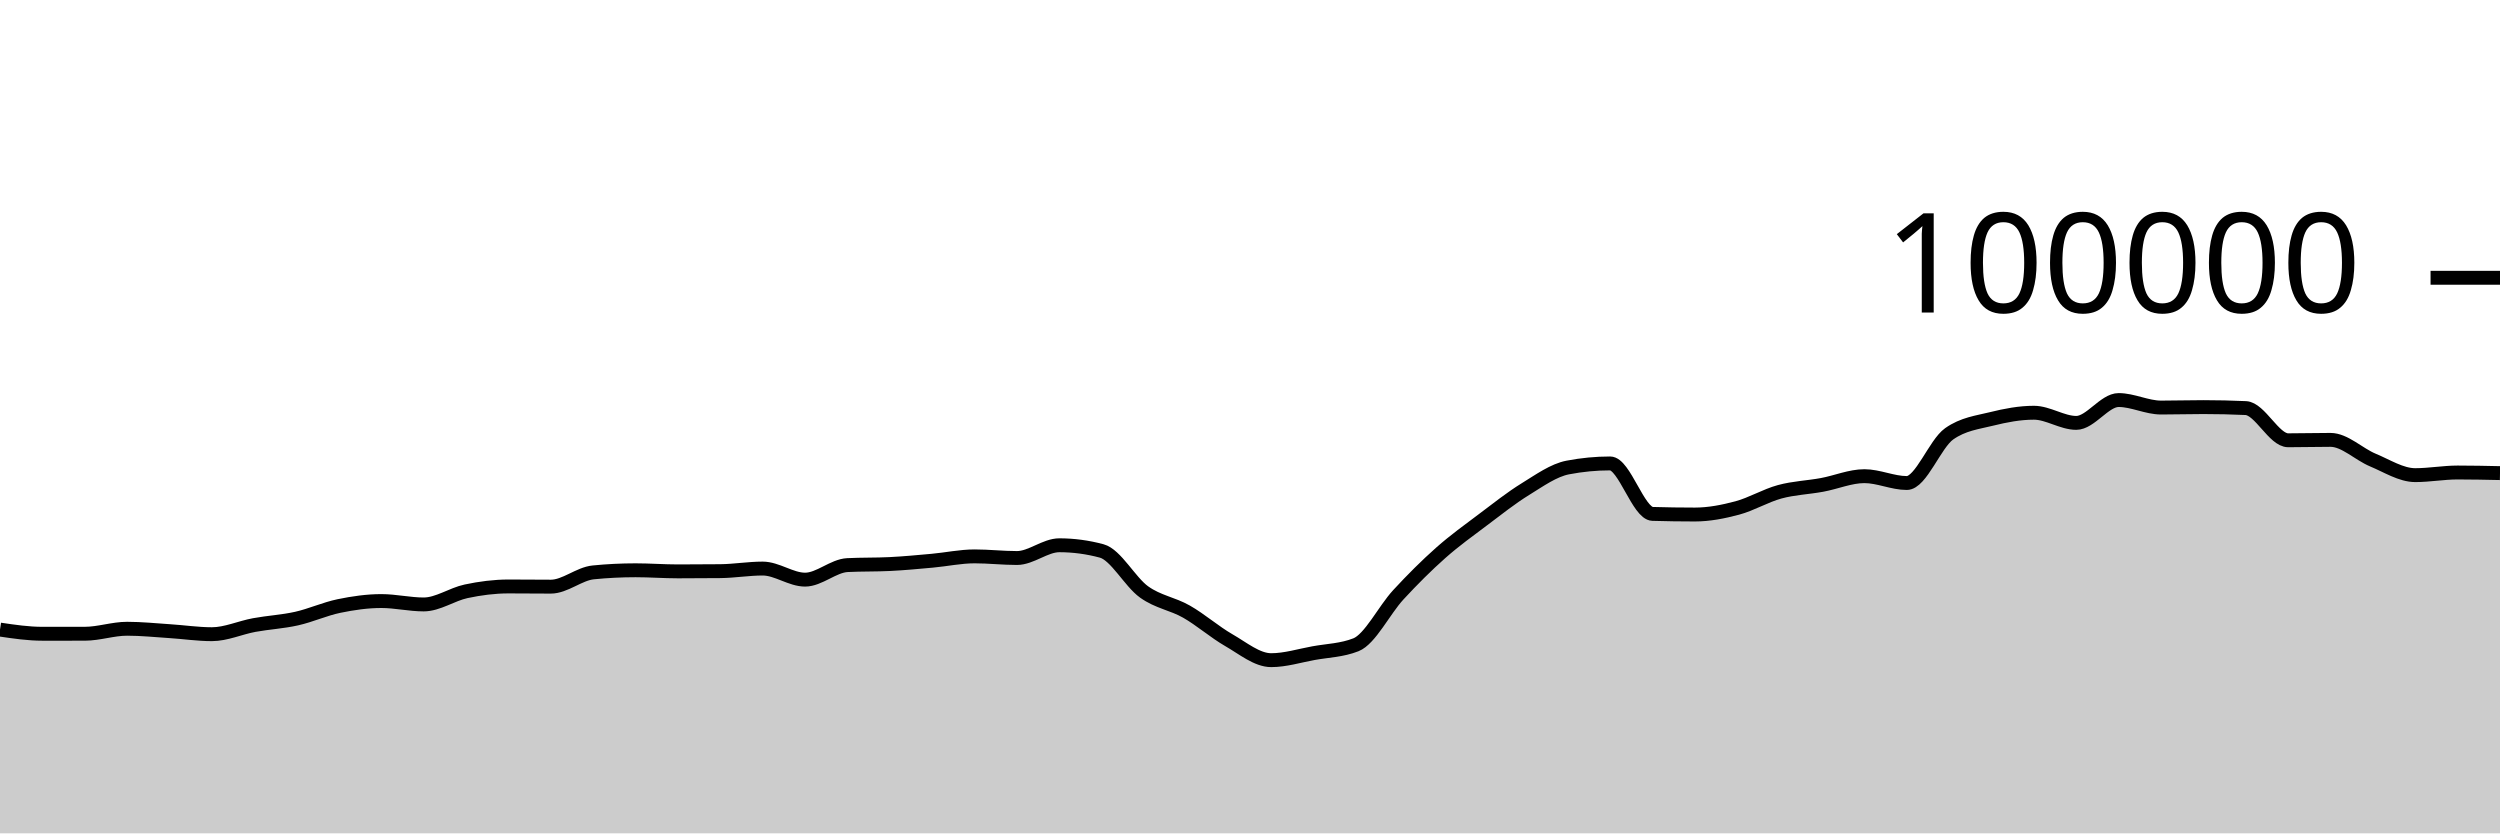
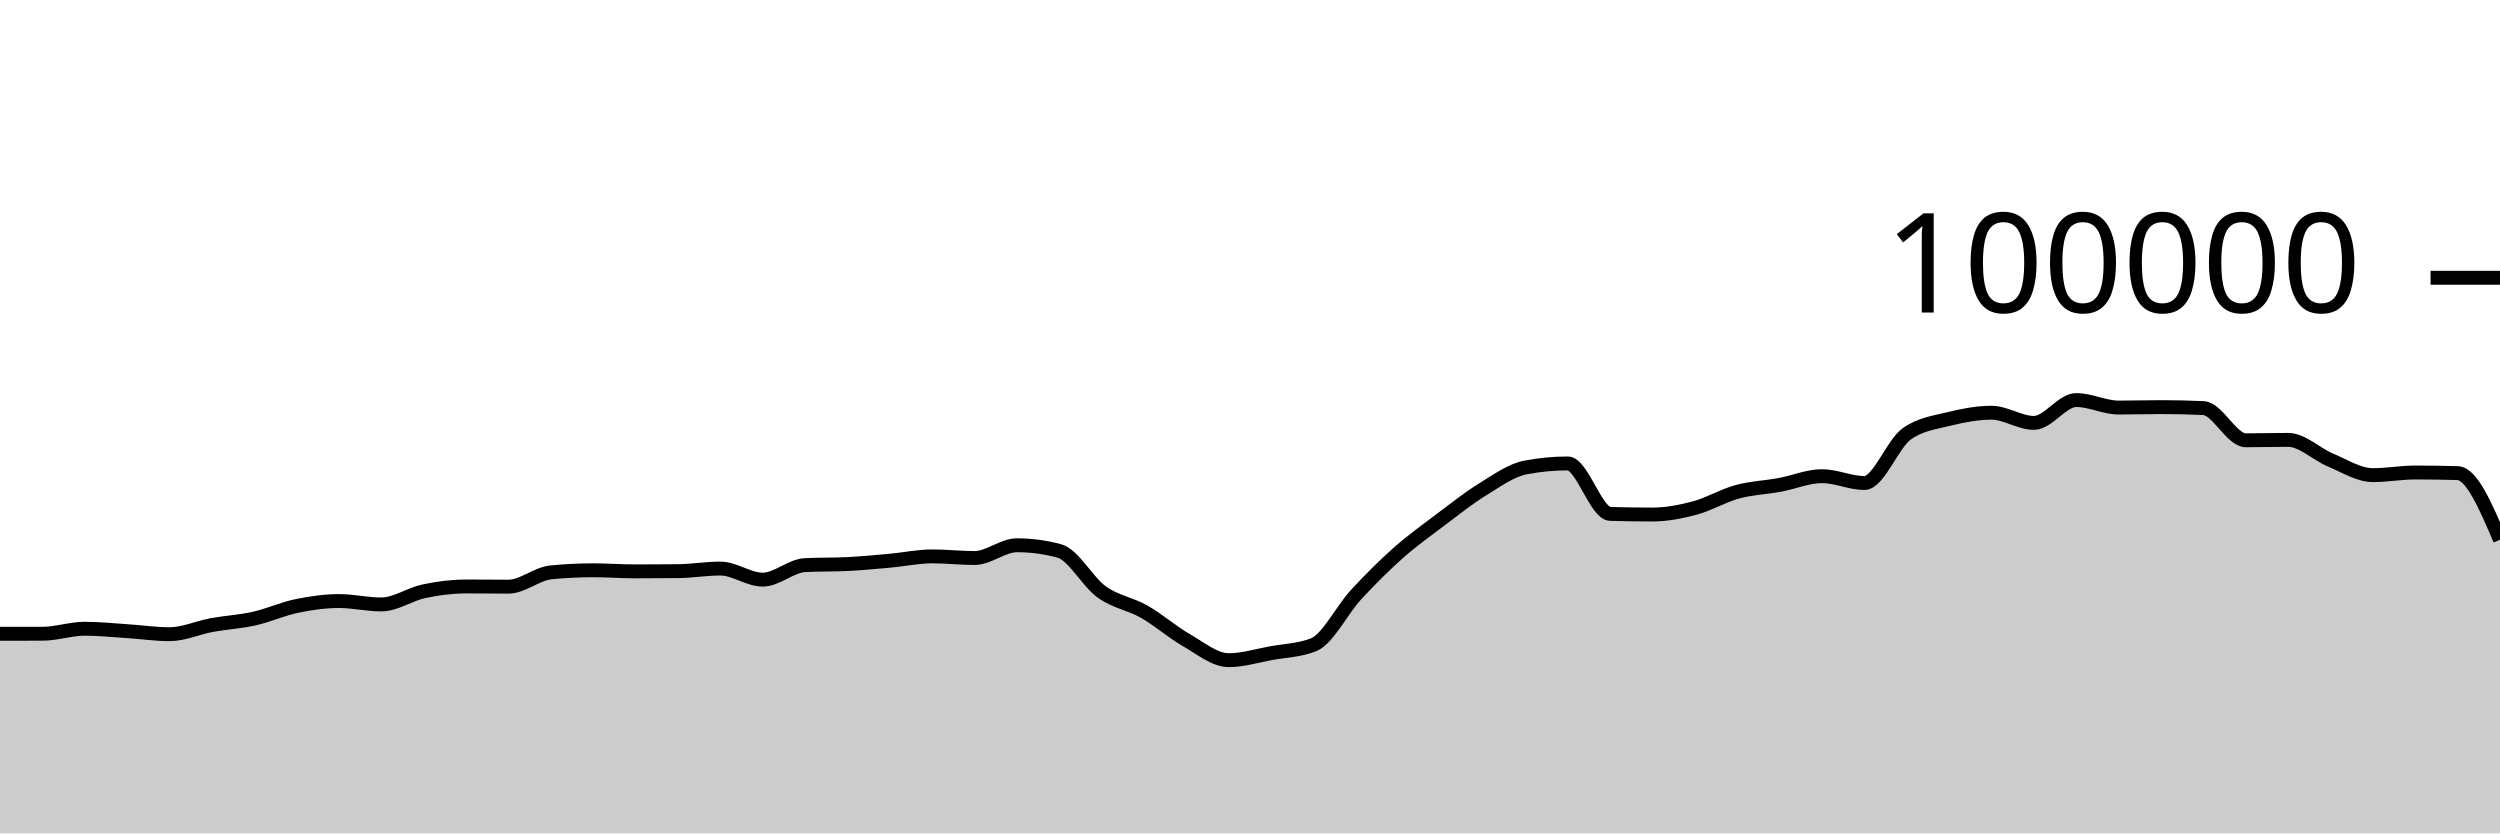
<svg xmlns="http://www.w3.org/2000/svg" viewBox="0 0 180 60">
  <g transform="translate(0,20)">
-     <path class="area" fill="rgba(0, 0, 0, 0.2)" d="M0,25.33C1.017,25.481,2.034,25.631,3.051,25.631C4.068,25.631,5.085,25.631,6.102,25.63C7.119,25.629,8.136,25.27,9.153,25.27C10.169,25.27,11.186,25.376,12.203,25.442C13.22,25.507,14.237,25.662,15.254,25.662C16.271,25.662,17.288,25.19,18.305,25.003C19.322,24.816,20.339,24.766,21.356,24.538C22.373,24.31,23.39,23.844,24.407,23.633C25.424,23.423,26.441,23.276,27.458,23.276C28.475,23.276,29.492,23.52,30.508,23.52C31.525,23.52,32.542,22.79,33.559,22.574C34.576,22.358,35.593,22.225,36.61,22.225C37.627,22.225,38.644,22.239,39.661,22.239C40.678,22.239,41.695,21.313,42.712,21.212C43.729,21.11,44.746,21.06,45.763,21.06C46.78,21.06,47.797,21.139,48.814,21.139C49.831,21.139,50.847,21.134,51.864,21.123C52.881,21.112,53.898,20.936,54.915,20.936C55.932,20.936,56.949,21.734,57.966,21.734C58.983,21.734,60,20.737,61.017,20.687C62.034,20.636,63.051,20.662,64.068,20.611C65.085,20.561,66.102,20.464,67.119,20.372C68.136,20.28,69.153,20.059,70.169,20.059C71.186,20.059,72.203,20.177,73.22,20.177C74.237,20.177,75.254,19.259,76.271,19.259C77.288,19.259,78.305,19.395,79.322,19.668C80.339,19.941,81.356,21.892,82.373,22.62C83.39,23.348,84.407,23.457,85.424,24.036C86.441,24.614,87.458,25.509,88.475,26.092C89.492,26.675,90.508,27.532,91.525,27.532C92.542,27.532,93.559,27.211,94.576,27.026C95.593,26.842,96.61,26.825,97.627,26.424C98.644,26.022,99.661,23.929,100.678,22.826C101.695,21.724,102.712,20.71,103.729,19.808C104.746,18.907,105.763,18.181,106.78,17.415C107.797,16.65,108.814,15.841,109.831,15.216C110.847,14.59,111.864,13.855,112.881,13.66C113.898,13.465,114.915,13.367,115.932,13.367C116.949,13.367,117.966,16.971,118.983,17.001C120,17.031,121.017,17.046,122.034,17.046C123.051,17.046,124.068,16.846,125.085,16.574C126.102,16.301,127.119,15.686,128.136,15.409C129.153,15.132,130.169,15.101,131.186,14.913C132.203,14.726,133.22,14.284,134.237,14.284C135.254,14.284,136.271,14.777,137.288,14.777C138.305,14.777,139.322,11.952,140.339,11.236C141.356,10.52,142.373,10.415,143.39,10.162C144.407,9.909,145.424,9.717,146.441,9.717C147.458,9.717,148.475,10.448,149.492,10.448C150.508,10.448,151.525,8.803,152.542,8.803C153.559,8.803,154.576,9.344,155.593,9.344C156.61,9.344,157.627,9.312,158.644,9.312C159.661,9.312,160.678,9.335,161.695,9.382C162.712,9.428,163.729,11.7,164.746,11.7C165.763,11.7,166.78,11.671,167.797,11.671C168.814,11.671,169.831,12.701,170.847,13.124C171.864,13.547,172.881,14.21,173.898,14.21C174.915,14.21,175.932,14.02,176.949,14.02C177.966,14.02,178.983,14.042,180,14.064L180,40C178.983,40,177.966,40,176.949,40C175.932,40,174.915,40,173.898,40C172.881,40,171.864,40,170.847,40C169.831,40,168.814,40,167.797,40C166.78,40,165.763,40,164.746,40C163.729,40,162.712,40,161.695,40C160.678,40,159.661,40,158.644,40C157.627,40,156.61,40,155.593,40C154.576,40,153.559,40,152.542,40C151.525,40,150.508,40,149.492,40C148.475,40,147.458,40,146.441,40C145.424,40,144.407,40,143.39,40C142.373,40,141.356,40,140.339,40C139.322,40,138.305,40,137.288,40C136.271,40,135.254,40,134.237,40C133.22,40,132.203,40,131.186,40C130.169,40,129.153,40,128.136,40C127.119,40,126.102,40,125.085,40C124.068,40,123.051,40,122.034,40C121.017,40,120,40,118.983,40C117.966,40,116.949,40,115.932,40C114.915,40,113.898,40,112.881,40C111.864,40,110.847,40,109.831,40C108.814,40,107.797,40,106.78,40C105.763,40,104.746,40,103.729,40C102.712,40,101.695,40,100.678,40C99.661,40,98.644,40,97.627,40C96.61,40,95.593,40,94.576,40C93.559,40,92.542,40,91.525,40C90.508,40,89.492,40,88.475,40C87.458,40,86.441,40,85.424,40C84.407,40,83.39,40,82.373,40C81.356,40,80.339,40,79.322,40C78.305,40,77.288,40,76.271,40C75.254,40,74.237,40,73.22,40C72.203,40,71.186,40,70.169,40C69.153,40,68.136,40,67.119,40C66.102,40,65.085,40,64.068,40C63.051,40,62.034,40,61.017,40C60,40,58.983,40,57.966,40C56.949,40,55.932,40,54.915,40C53.898,40,52.881,40,51.864,40C50.847,40,49.831,40,48.814,40C47.797,40,46.78,40,45.763,40C44.746,40,43.729,40,42.712,40C41.695,40,40.678,40,39.661,40C38.644,40,37.627,40,36.61,40C35.593,40,34.576,40,33.559,40C32.542,40,31.525,40,30.508,40C29.492,40,28.475,40,27.458,40C26.441,40,25.424,40,24.407,40C23.39,40,22.373,40,21.356,40C20.339,40,19.322,40,18.305,40C17.288,40,16.271,40,15.254,40C14.237,40,13.22,40,12.203,40C11.186,40,10.169,40,9.153,40C8.136,40,7.119,40,6.102,40C5.085,40,4.068,40,3.051,40C2.034,40,1.017,40,0,40Z" />
-     <path class="line" stroke="black" fill="none" d="M0,25.33C1.017,25.481,2.034,25.631,3.051,25.631C4.068,25.631,5.085,25.631,6.102,25.63C7.119,25.629,8.136,25.27,9.153,25.27C10.169,25.27,11.186,25.376,12.203,25.442C13.22,25.507,14.237,25.662,15.254,25.662C16.271,25.662,17.288,25.19,18.305,25.003C19.322,24.816,20.339,24.766,21.356,24.538C22.373,24.31,23.39,23.844,24.407,23.633C25.424,23.423,26.441,23.276,27.458,23.276C28.475,23.276,29.492,23.52,30.508,23.52C31.525,23.52,32.542,22.79,33.559,22.574C34.576,22.358,35.593,22.225,36.61,22.225C37.627,22.225,38.644,22.239,39.661,22.239C40.678,22.239,41.695,21.313,42.712,21.212C43.729,21.11,44.746,21.06,45.763,21.06C46.78,21.06,47.797,21.139,48.814,21.139C49.831,21.139,50.847,21.134,51.864,21.123C52.881,21.112,53.898,20.936,54.915,20.936C55.932,20.936,56.949,21.734,57.966,21.734C58.983,21.734,60,20.737,61.017,20.687C62.034,20.636,63.051,20.662,64.068,20.611C65.085,20.561,66.102,20.464,67.119,20.372C68.136,20.28,69.153,20.059,70.169,20.059C71.186,20.059,72.203,20.177,73.22,20.177C74.237,20.177,75.254,19.259,76.271,19.259C77.288,19.259,78.305,19.395,79.322,19.668C80.339,19.941,81.356,21.892,82.373,22.62C83.39,23.348,84.407,23.457,85.424,24.036C86.441,24.614,87.458,25.509,88.475,26.092C89.492,26.675,90.508,27.532,91.525,27.532C92.542,27.532,93.559,27.211,94.576,27.026C95.593,26.842,96.61,26.825,97.627,26.424C98.644,26.022,99.661,23.929,100.678,22.826C101.695,21.724,102.712,20.71,103.729,19.808C104.746,18.907,105.763,18.181,106.78,17.415C107.797,16.65,108.814,15.841,109.831,15.216C110.847,14.59,111.864,13.855,112.881,13.66C113.898,13.465,114.915,13.367,115.932,13.367C116.949,13.367,117.966,16.971,118.983,17.001C120,17.031,121.017,17.046,122.034,17.046C123.051,17.046,124.068,16.846,125.085,16.574C126.102,16.301,127.119,15.686,128.136,15.409C129.153,15.132,130.169,15.101,131.186,14.913C132.203,14.726,133.22,14.284,134.237,14.284C135.254,14.284,136.271,14.777,137.288,14.777C138.305,14.777,139.322,11.952,140.339,11.236C141.356,10.52,142.373,10.415,143.39,10.162C144.407,9.909,145.424,9.717,146.441,9.717C147.458,9.717,148.475,10.448,149.492,10.448C150.508,10.448,151.525,8.803,152.542,8.803C153.559,8.803,154.576,9.344,155.593,9.344C156.61,9.344,157.627,9.312,158.644,9.312C159.661,9.312,160.678,9.335,161.695,9.382C162.712,9.428,163.729,11.7,164.746,11.7C165.763,11.7,166.78,11.671,167.797,11.671C168.814,11.671,169.831,12.701,170.847,13.124C171.864,13.547,172.881,14.21,173.898,14.21C174.915,14.21,175.932,14.02,176.949,14.02C177.966,14.02,178.983,14.042,180,14.064" />
+     <path class="area" fill="rgba(0, 0, 0, 0.2)" d="M0,25.631C1.017,25.631,2.034,25.631,3.051,25.63C4.068,25.629,5.085,25.27,6.102,25.27C7.119,25.27,8.136,25.376,9.153,25.442C10.169,25.507,11.186,25.662,12.203,25.662C13.22,25.662,14.237,25.19,15.254,25.003C16.271,24.816,17.288,24.766,18.305,24.538C19.322,24.31,20.339,23.844,21.356,23.633C22.373,23.423,23.39,23.276,24.407,23.276C25.424,23.276,26.441,23.52,27.458,23.52C28.475,23.52,29.492,22.79,30.508,22.574C31.525,22.358,32.542,22.225,33.559,22.225C34.576,22.225,35.593,22.239,36.61,22.239C37.627,22.239,38.644,21.313,39.661,21.212C40.678,21.11,41.695,21.06,42.712,21.06C43.729,21.06,44.746,21.139,45.763,21.139C46.78,21.139,47.797,21.134,48.814,21.123C49.831,21.112,50.847,20.936,51.864,20.936C52.881,20.936,53.898,21.734,54.915,21.734C55.932,21.734,56.949,20.737,57.966,20.687C58.983,20.636,60,20.662,61.017,20.611C62.034,20.561,63.051,20.464,64.068,20.372C65.085,20.28,66.102,20.059,67.119,20.059C68.136,20.059,69.153,20.177,70.169,20.177C71.186,20.177,72.203,19.259,73.22,19.259C74.237,19.259,75.254,19.395,76.271,19.668C77.288,19.941,78.305,21.892,79.322,22.62C80.339,23.348,81.356,23.457,82.373,24.036C83.39,24.614,84.407,25.509,85.424,26.092C86.441,26.675,87.458,27.532,88.475,27.532C89.492,27.532,90.508,27.211,91.525,27.026C92.542,26.842,93.559,26.825,94.576,26.424C95.593,26.022,96.61,23.929,97.627,22.826C98.644,21.724,99.661,20.71,100.678,19.808C101.695,18.907,102.712,18.181,103.729,17.415C104.746,16.65,105.763,15.841,106.78,15.216C107.797,14.59,108.814,13.855,109.831,13.66C110.847,13.465,111.864,13.367,112.881,13.367C113.898,13.367,114.915,16.971,115.932,17.001C116.949,17.031,117.966,17.046,118.983,17.046C120,17.046,121.017,16.846,122.034,16.574C123.051,16.301,124.068,15.686,125.085,15.409C126.102,15.132,127.119,15.101,128.136,14.913C129.153,14.726,130.169,14.284,131.186,14.284C132.203,14.284,133.22,14.777,134.237,14.777C135.254,14.777,136.271,11.952,137.288,11.236C138.305,10.52,139.322,10.415,140.339,10.162C141.356,9.909,142.373,9.717,143.39,9.717C144.407,9.717,145.424,10.448,146.441,10.448C147.458,10.448,148.475,8.803,149.492,8.803C150.508,8.803,151.525,9.344,152.542,9.344C153.559,9.344,154.576,9.312,155.593,9.312C156.61,9.312,157.627,9.335,158.644,9.382C159.661,9.428,160.678,11.7,161.695,11.7C162.712,11.7,163.729,11.671,164.746,11.671C165.763,11.671,166.78,12.701,167.797,13.124C168.814,13.547,169.831,14.21,170.847,14.21C171.864,14.21,172.881,14.02,173.898,14.02C174.915,14.02,175.932,14.035,176.949,14.064C177.966,14.092,178.983,16.477,180,18.862L180,40C178.983,40,177.966,40,176.949,40C175.932,40,174.915,40,173.898,40C172.881,40,171.864,40,170.847,40C169.831,40,168.814,40,167.797,40C166.78,40,165.763,40,164.746,40C163.729,40,162.712,40,161.695,40C160.678,40,159.661,40,158.644,40C157.627,40,156.61,40,155.593,40C154.576,40,153.559,40,152.542,40C151.525,40,150.508,40,149.492,40C148.475,40,147.458,40,146.441,40C145.424,40,144.407,40,143.39,40C142.373,40,141.356,40,140.339,40C139.322,40,138.305,40,137.288,40C136.271,40,135.254,40,134.237,40C133.22,40,132.203,40,131.186,40C130.169,40,129.153,40,128.136,40C127.119,40,126.102,40,125.085,40C124.068,40,123.051,40,122.034,40C121.017,40,120,40,118.983,40C117.966,40,116.949,40,115.932,40C114.915,40,113.898,40,112.881,40C111.864,40,110.847,40,109.831,40C108.814,40,107.797,40,106.78,40C105.763,40,104.746,40,103.729,40C102.712,40,101.695,40,100.678,40C99.661,40,98.644,40,97.627,40C96.61,40,95.593,40,94.576,40C93.559,40,92.542,40,91.525,40C90.508,40,89.492,40,88.475,40C87.458,40,86.441,40,85.424,40C84.407,40,83.39,40,82.373,40C81.356,40,80.339,40,79.322,40C78.305,40,77.288,40,76.271,40C75.254,40,74.237,40,73.22,40C72.203,40,71.186,40,70.169,40C69.153,40,68.136,40,67.119,40C66.102,40,65.085,40,64.068,40C63.051,40,62.034,40,61.017,40C60,40,58.983,40,57.966,40C56.949,40,55.932,40,54.915,40C53.898,40,52.881,40,51.864,40C50.847,40,49.831,40,48.814,40C47.797,40,46.78,40,45.763,40C44.746,40,43.729,40,42.712,40C41.695,40,40.678,40,39.661,40C38.644,40,37.627,40,36.61,40C35.593,40,34.576,40,33.559,40C32.542,40,31.525,40,30.508,40C29.492,40,28.475,40,27.458,40C26.441,40,25.424,40,24.407,40C23.39,40,22.373,40,21.356,40C20.339,40,19.322,40,18.305,40C17.288,40,16.271,40,15.254,40C14.237,40,13.22,40,12.203,40C11.186,40,10.169,40,9.153,40C8.136,40,7.119,40,6.102,40C5.085,40,4.068,40,3.051,40C2.034,40,1.017,40,0,40Z" />
+     <path class="line" stroke="black" fill="none" d="M0,25.631C1.017,25.631,2.034,25.631,3.051,25.63C4.068,25.629,5.085,25.27,6.102,25.27C7.119,25.27,8.136,25.376,9.153,25.442C10.169,25.507,11.186,25.662,12.203,25.662C13.22,25.662,14.237,25.19,15.254,25.003C16.271,24.816,17.288,24.766,18.305,24.538C19.322,24.31,20.339,23.844,21.356,23.633C22.373,23.423,23.39,23.276,24.407,23.276C25.424,23.276,26.441,23.52,27.458,23.52C28.475,23.52,29.492,22.79,30.508,22.574C31.525,22.358,32.542,22.225,33.559,22.225C34.576,22.225,35.593,22.239,36.61,22.239C37.627,22.239,38.644,21.313,39.661,21.212C40.678,21.11,41.695,21.06,42.712,21.06C43.729,21.06,44.746,21.139,45.763,21.139C46.78,21.139,47.797,21.134,48.814,21.123C49.831,21.112,50.847,20.936,51.864,20.936C52.881,20.936,53.898,21.734,54.915,21.734C55.932,21.734,56.949,20.737,57.966,20.687C58.983,20.636,60,20.662,61.017,20.611C62.034,20.561,63.051,20.464,64.068,20.372C65.085,20.28,66.102,20.059,67.119,20.059C68.136,20.059,69.153,20.177,70.169,20.177C71.186,20.177,72.203,19.259,73.22,19.259C74.237,19.259,75.254,19.395,76.271,19.668C77.288,19.941,78.305,21.892,79.322,22.62C80.339,23.348,81.356,23.457,82.373,24.036C83.39,24.614,84.407,25.509,85.424,26.092C86.441,26.675,87.458,27.532,88.475,27.532C89.492,27.532,90.508,27.211,91.525,27.026C92.542,26.842,93.559,26.825,94.576,26.424C95.593,26.022,96.61,23.929,97.627,22.826C98.644,21.724,99.661,20.71,100.678,19.808C101.695,18.907,102.712,18.181,103.729,17.415C104.746,16.65,105.763,15.841,106.78,15.216C107.797,14.59,108.814,13.855,109.831,13.66C110.847,13.465,111.864,13.367,112.881,13.367C113.898,13.367,114.915,16.971,115.932,17.001C116.949,17.031,117.966,17.046,118.983,17.046C120,17.046,121.017,16.846,122.034,16.574C123.051,16.301,124.068,15.686,125.085,15.409C126.102,15.132,127.119,15.101,128.136,14.913C129.153,14.726,130.169,14.284,131.186,14.284C132.203,14.284,133.22,14.777,134.237,14.777C135.254,14.777,136.271,11.952,137.288,11.236C138.305,10.52,139.322,10.415,140.339,10.162C141.356,9.909,142.373,9.717,143.39,9.717C144.407,9.717,145.424,10.448,146.441,10.448C147.458,10.448,148.475,8.803,149.492,8.803C150.508,8.803,151.525,9.344,152.542,9.344C153.559,9.344,154.576,9.312,155.593,9.312C156.61,9.312,157.627,9.335,158.644,9.382C159.661,9.428,160.678,11.7,161.695,11.7C162.712,11.7,163.729,11.671,164.746,11.671C165.763,11.671,166.78,12.701,167.797,13.124C168.814,13.547,169.831,14.21,170.847,14.21C171.864,14.21,172.881,14.02,173.898,14.02C174.915,14.02,175.932,14.035,176.949,14.064C177.966,14.092,178.983,16.477,180,18.862" />
    <path class="axis-ceiling" stroke-width="1" stroke="black" fill="none" d="M175,0L180,0" />
    <text class="axis-ceiling-label" font-family="sans-serif" text-anchor="end" font-size="10px" x="170" y="2.5">100000</text>
  </g>
</svg>
